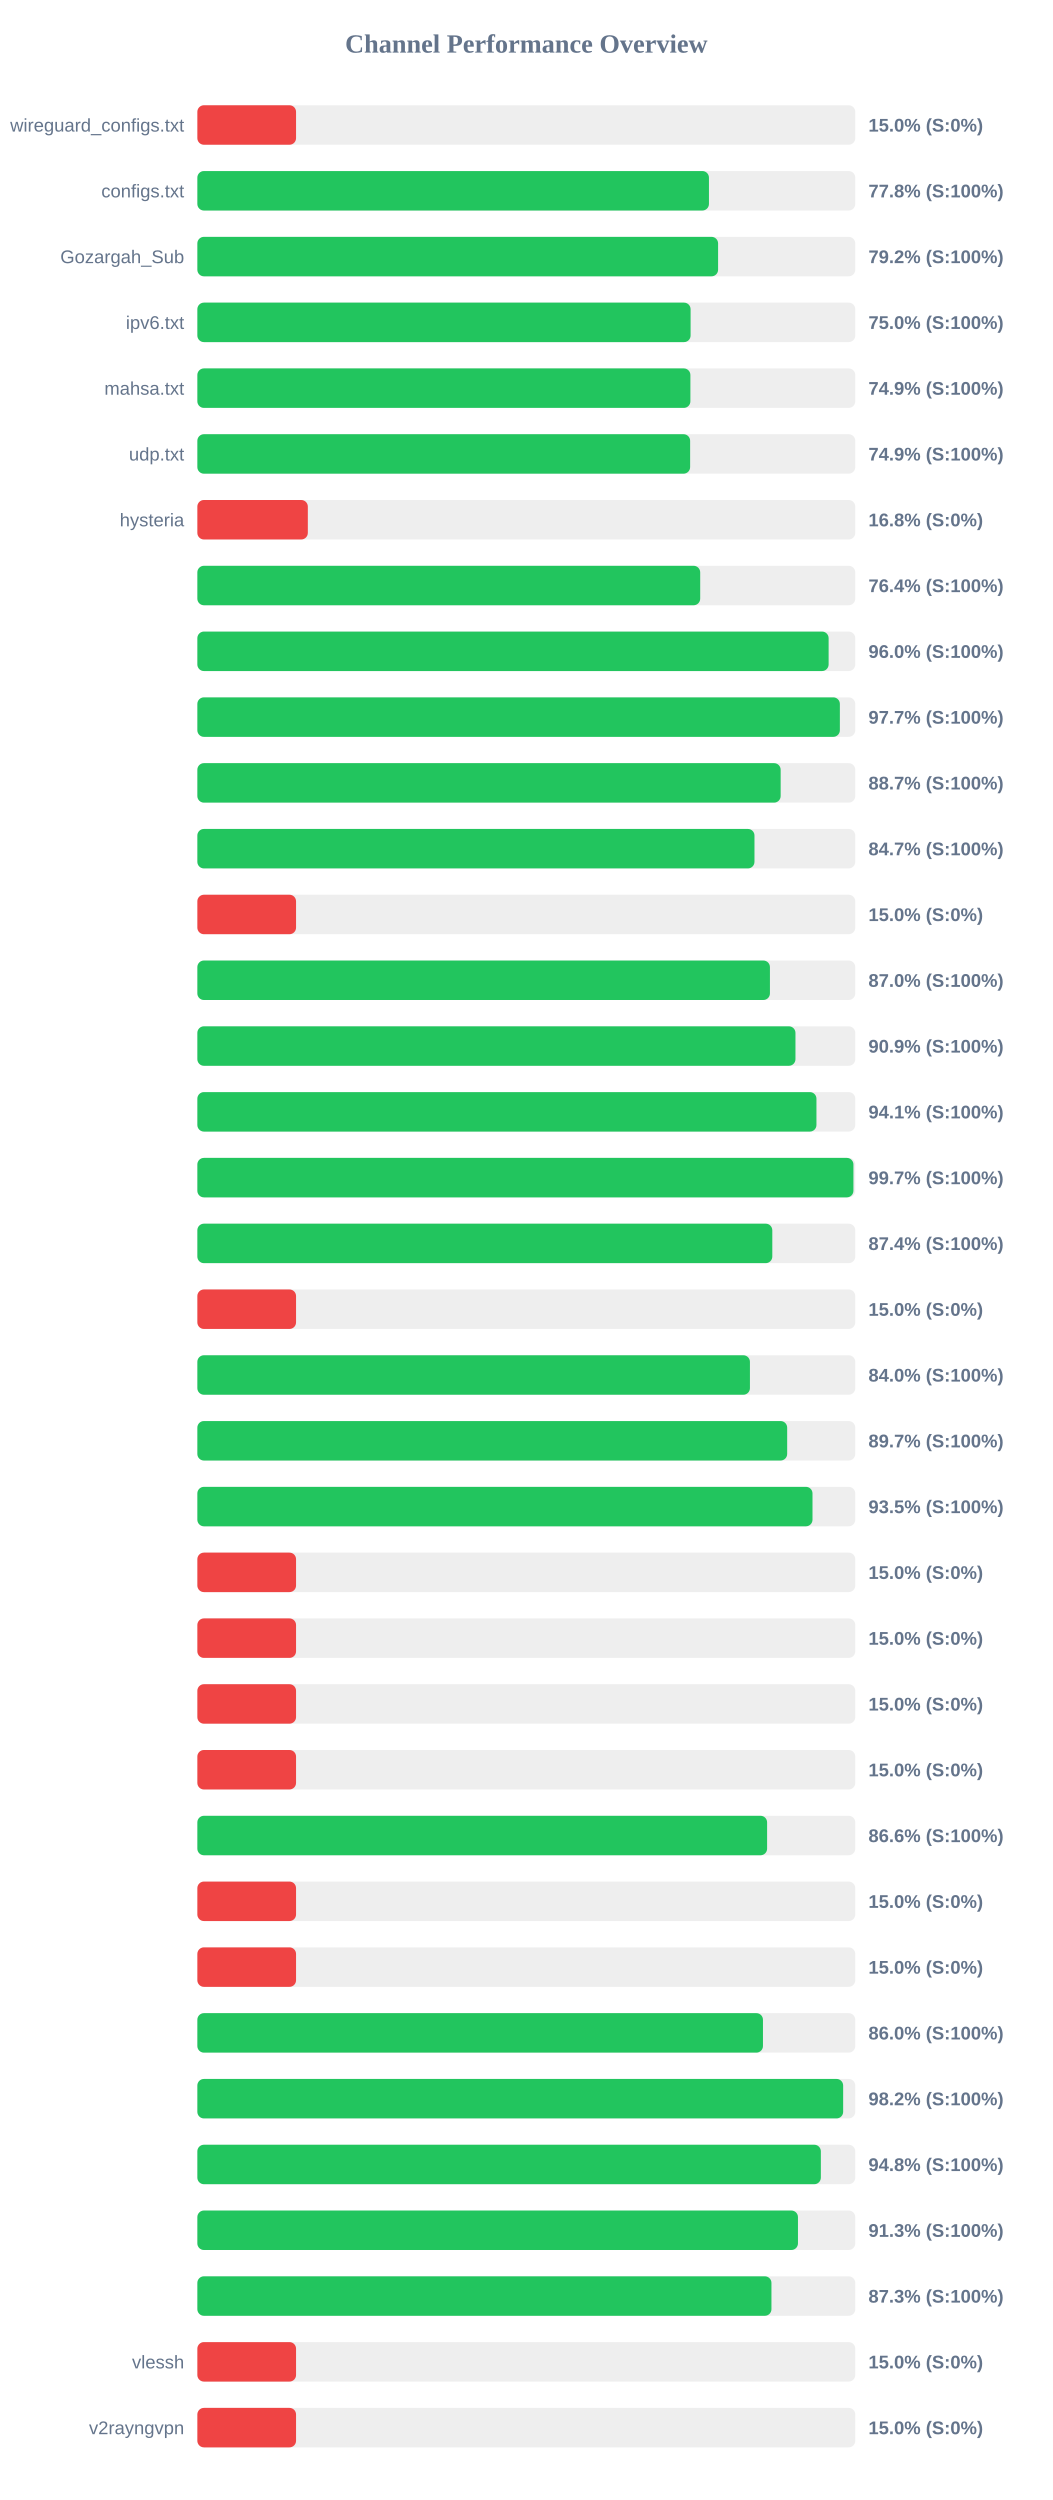
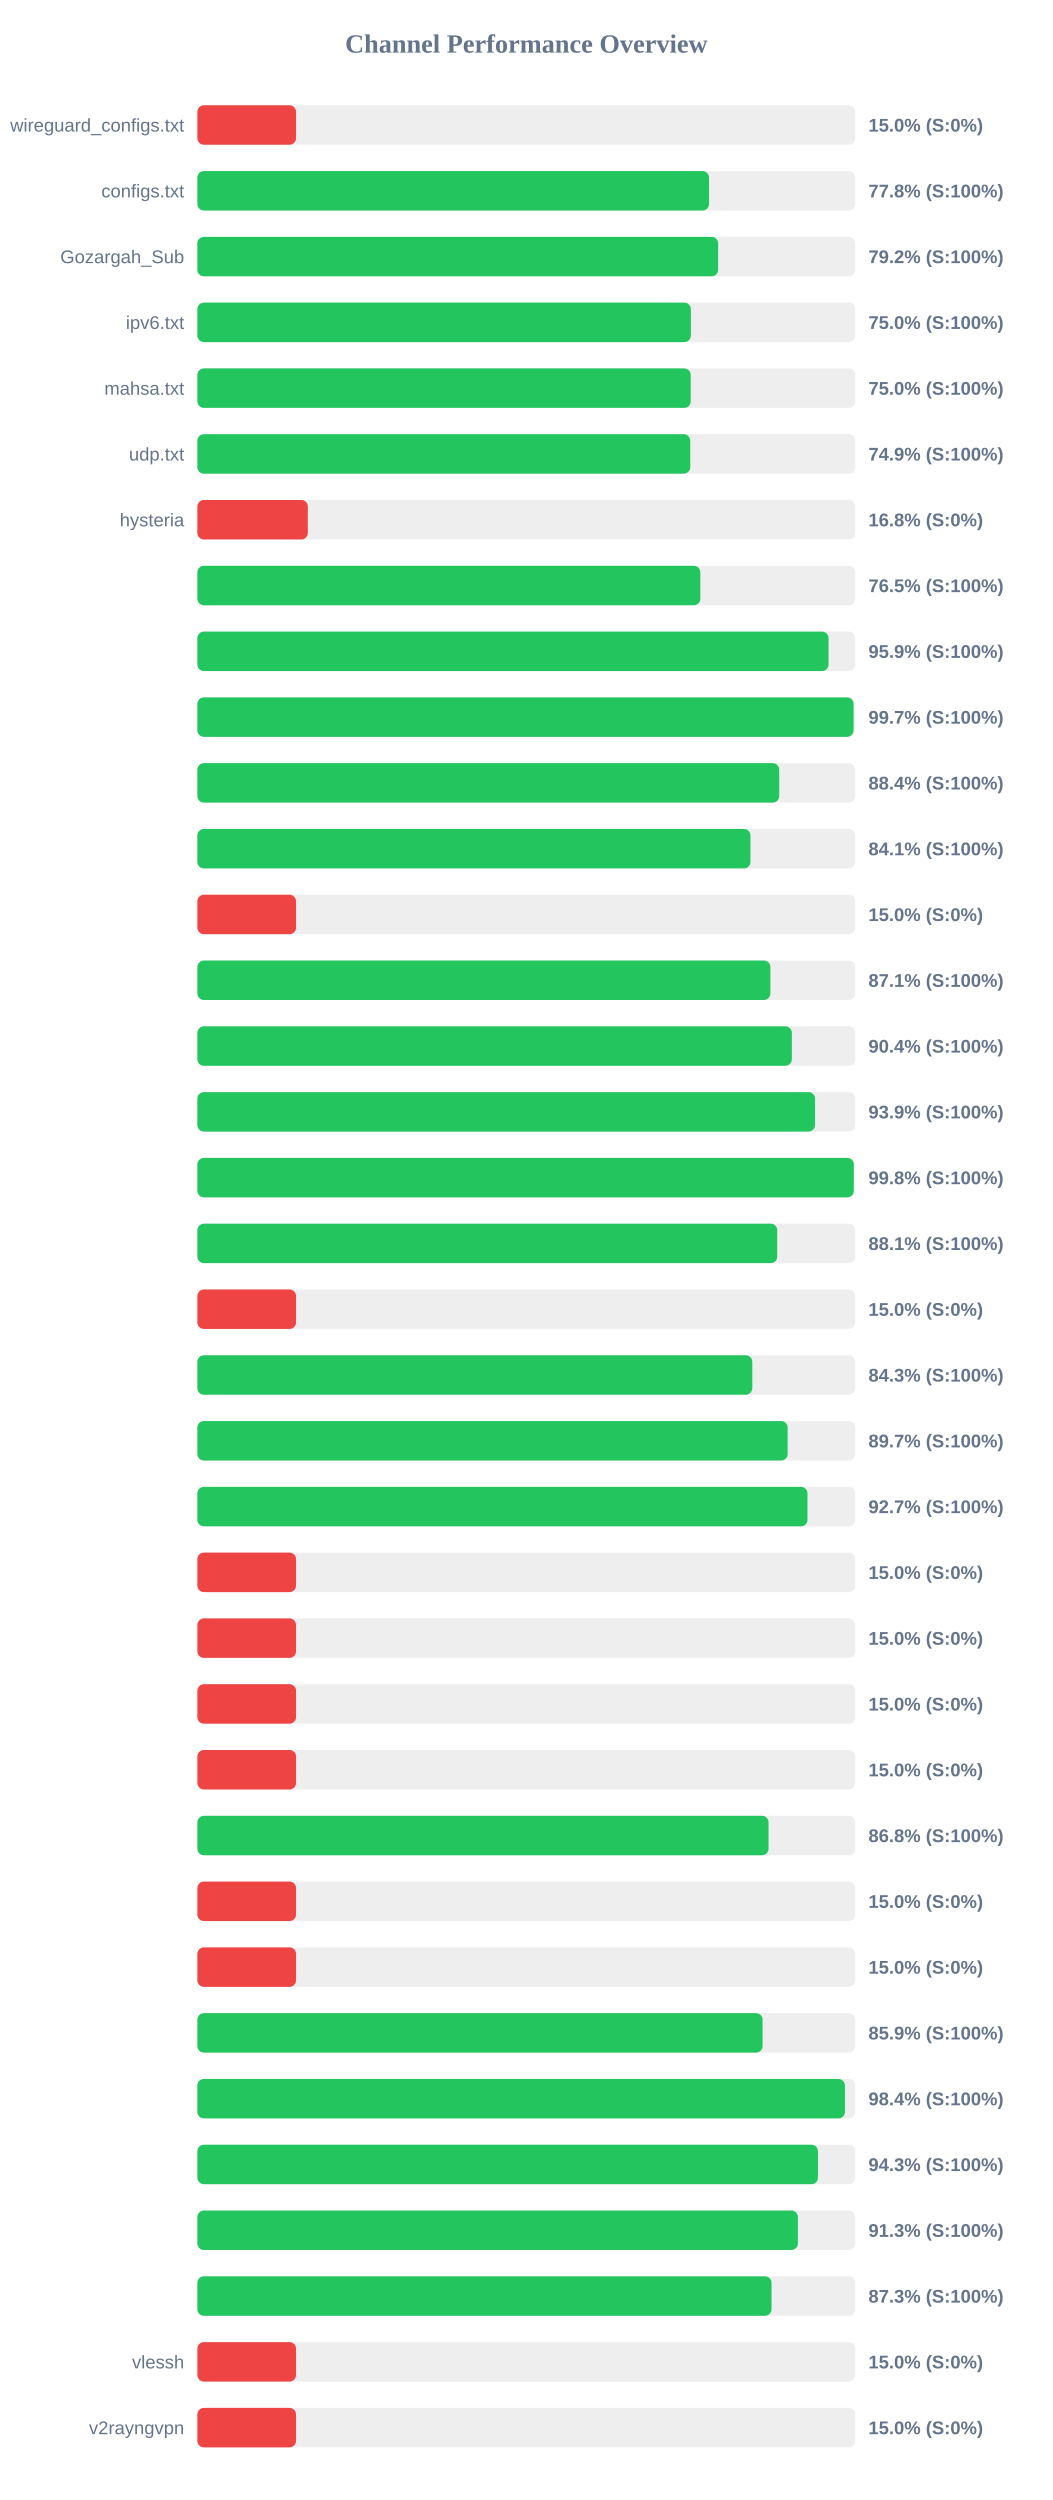
<svg xmlns="http://www.w3.org/2000/svg" width="800" height="1900" version="1.1">
  <style>
        .row { font: 14px Arial; fill: #64748b; }
        .score { font: bold 14px Arial; fill: #64748b; }
    </style>
  <text x="400" y="40" text-anchor="middle" font-size="20px" font-weight="bold" fill="#64748b">Channel Performance Overview</text>
  <rect x="150" y="80" width="500" height="30" fill="#eee" rx="5" />
  <rect x="150" y="80" width="75.0" height="30" fill="#ef4444" rx="5" />
  <text x="140" y="100" text-anchor="end" class="row">wireguard_configs.txt</text>
  <text x="660" y="100" text-anchor="start" class="score">15.0% (S:0%)</text>
  <rect x="150" y="130" width="500" height="30" fill="#eee" rx="5" />
-   <rect x="150" y="130" width="388.8" height="30" fill="#22c55e" rx="5" />
+   <rect x="150" y="130" width="388.85" height="30" fill="#22c55e" rx="5" />
  <text x="140" y="150" text-anchor="end" class="row">configs.txt</text>
  <text x="660" y="150" text-anchor="start" class="score">77.8% (S:100%)</text>
  <rect x="150" y="180" width="500" height="30" fill="#eee" rx="5" />
-   <rect x="150" y="180" width="395.75" height="30" fill="#22c55e" rx="5" />
+   <rect x="150" y="180" width="395.8" height="30" fill="#22c55e" rx="5" />
  <text x="140" y="200" text-anchor="end" class="row">Gozargah_Sub</text>
  <text x="660" y="200" text-anchor="start" class="score">79.2% (S:100%)</text>
  <rect x="150" y="230" width="500" height="30" fill="#eee" rx="5" />
-   <rect x="150" y="230" width="374.85" height="30" fill="#22c55e" rx="5" />
+   <rect x="150" y="230" width="375.05" height="30" fill="#22c55e" rx="5" />
  <text x="140" y="250" text-anchor="end" class="row">ipv6.txt</text>
  <text x="660" y="250" text-anchor="start" class="score">75.0% (S:100%)</text>
  <rect x="150" y="280" width="500" height="30" fill="#eee" rx="5" />
-   <rect x="150" y="280" width="374.7" height="30" fill="#22c55e" rx="5" />
+   <rect x="150" y="280" width="374.95" height="30" fill="#22c55e" rx="5" />
  <text x="140" y="300" text-anchor="end" class="row">mahsa.txt</text>
-   <text x="660" y="300" text-anchor="start" class="score">74.9% (S:100%)</text>
+   <text x="660" y="300" text-anchor="start" class="score">75.0% (S:100%)</text>
  <rect x="150" y="330" width="500" height="30" fill="#eee" rx="5" />
-   <rect x="150" y="330" width="374.5" height="30" fill="#22c55e" rx="5" />
+   <rect x="150" y="330" width="374.6" height="30" fill="#22c55e" rx="5" />
  <text x="140" y="350" text-anchor="end" class="row">udp.txt</text>
  <text x="660" y="350" text-anchor="start" class="score">74.9% (S:100%)</text>
  <rect x="150" y="380" width="500" height="30" fill="#eee" rx="5" />
  <rect x="150" y="380" width="83.95" height="30" fill="#ef4444" rx="5" />
  <text x="140" y="400" text-anchor="end" class="row">hysteria</text>
  <text x="660" y="400" text-anchor="start" class="score">16.8% (S:0%)</text>
  <rect x="150" y="430" width="500" height="30" fill="#eee" rx="5" />
-   <rect x="150" y="430" width="382.15" height="30" fill="#22c55e" rx="5" />
+   <rect x="150" y="430" width="382.25" height="30" fill="#22c55e" rx="5" />
  <text x="140" y="450" text-anchor="end" class="row" />
-   <text x="660" y="450" text-anchor="start" class="score">76.4% (S:100%)</text>
+   <text x="660" y="450" text-anchor="start" class="score">76.5% (S:100%)</text>
  <rect x="150" y="480" width="500" height="30" fill="#eee" rx="5" />
-   <rect x="150" y="480" width="479.75" height="30" fill="#22c55e" rx="5" />
+   <rect x="150" y="480" width="479.7" height="30" fill="#22c55e" rx="5" />
  <text x="140" y="500" text-anchor="end" class="row" />
-   <text x="660" y="500" text-anchor="start" class="score">96.0% (S:100%)</text>
+   <text x="660" y="500" text-anchor="start" class="score">95.9% (S:100%)</text>
  <rect x="150" y="530" width="500" height="30" fill="#eee" rx="5" />
-   <rect x="150" y="530" width="488.3" height="30" fill="#22c55e" rx="5" />
+   <rect x="150" y="530" width="498.7" height="30" fill="#22c55e" rx="5" />
  <text x="140" y="550" text-anchor="end" class="row" />
-   <text x="660" y="550" text-anchor="start" class="score">97.7% (S:100%)</text>
+   <text x="660" y="550" text-anchor="start" class="score">99.7% (S:100%)</text>
  <rect x="150" y="580" width="500" height="30" fill="#eee" rx="5" />
-   <rect x="150" y="580" width="443.3" height="30" fill="#22c55e" rx="5" />
+   <rect x="150" y="580" width="442.2" height="30" fill="#22c55e" rx="5" />
  <text x="140" y="600" text-anchor="end" class="row" />
-   <text x="660" y="600" text-anchor="start" class="score">88.7% (S:100%)</text>
+   <text x="660" y="600" text-anchor="start" class="score">88.4% (S:100%)</text>
  <rect x="150" y="630" width="500" height="30" fill="#eee" rx="5" />
-   <rect x="150" y="630" width="423.4" height="30" fill="#22c55e" rx="5" />
+   <rect x="150" y="630" width="420.35" height="30" fill="#22c55e" rx="5" />
  <text x="140" y="650" text-anchor="end" class="row" />
-   <text x="660" y="650" text-anchor="start" class="score">84.7% (S:100%)</text>
+   <text x="660" y="650" text-anchor="start" class="score">84.1% (S:100%)</text>
  <rect x="150" y="680" width="500" height="30" fill="#eee" rx="5" />
  <rect x="150" y="680" width="75.0" height="30" fill="#ef4444" rx="5" />
  <text x="140" y="700" text-anchor="end" class="row" />
  <text x="660" y="700" text-anchor="start" class="score">15.0% (S:0%)</text>
  <rect x="150" y="730" width="500" height="30" fill="#eee" rx="5" />
-   <rect x="150" y="730" width="435.15" height="30" fill="#22c55e" rx="5" />
+   <rect x="150" y="730" width="435.5" height="30" fill="#22c55e" rx="5" />
  <text x="140" y="750" text-anchor="end" class="row" />
-   <text x="660" y="750" text-anchor="start" class="score">87.0% (S:100%)</text>
+   <text x="660" y="750" text-anchor="start" class="score">87.1% (S:100%)</text>
  <rect x="150" y="780" width="500" height="30" fill="#eee" rx="5" />
-   <rect x="150" y="780" width="454.55" height="30" fill="#22c55e" rx="5" />
+   <rect x="150" y="780" width="451.8" height="30" fill="#22c55e" rx="5" />
  <text x="140" y="800" text-anchor="end" class="row" />
-   <text x="660" y="800" text-anchor="start" class="score">90.9% (S:100%)</text>
+   <text x="660" y="800" text-anchor="start" class="score">90.4% (S:100%)</text>
  <rect x="150" y="830" width="500" height="30" fill="#eee" rx="5" />
-   <rect x="150" y="830" width="470.5" height="30" fill="#22c55e" rx="5" />
+   <rect x="150" y="830" width="469.45" height="30" fill="#22c55e" rx="5" />
  <text x="140" y="850" text-anchor="end" class="row" />
-   <text x="660" y="850" text-anchor="start" class="score">94.1% (S:100%)</text>
+   <text x="660" y="850" text-anchor="start" class="score">93.9% (S:100%)</text>
  <rect x="150" y="880" width="500" height="30" fill="#eee" rx="5" />
-   <rect x="150" y="880" width="498.6" height="30" fill="#22c55e" rx="5" />
+   <rect x="150" y="880" width="498.9" height="30" fill="#22c55e" rx="5" />
  <text x="140" y="900" text-anchor="end" class="row" />
-   <text x="660" y="900" text-anchor="start" class="score">99.7% (S:100%)</text>
+   <text x="660" y="900" text-anchor="start" class="score">99.8% (S:100%)</text>
  <rect x="150" y="930" width="500" height="30" fill="#eee" rx="5" />
-   <rect x="150" y="930" width="436.95" height="30" fill="#22c55e" rx="5" />
+   <rect x="150" y="930" width="440.7" height="30" fill="#22c55e" rx="5" />
  <text x="140" y="950" text-anchor="end" class="row" />
-   <text x="660" y="950" text-anchor="start" class="score">87.4% (S:100%)</text>
+   <text x="660" y="950" text-anchor="start" class="score">88.1% (S:100%)</text>
  <rect x="150" y="980" width="500" height="30" fill="#eee" rx="5" />
  <rect x="150" y="980" width="75.0" height="30" fill="#ef4444" rx="5" />
  <text x="140" y="1000" text-anchor="end" class="row" />
  <text x="660" y="1000" text-anchor="start" class="score">15.0% (S:0%)</text>
  <rect x="150" y="1030" width="500" height="30" fill="#eee" rx="5" />
-   <rect x="150" y="1030" width="419.95" height="30" fill="#22c55e" rx="5" />
+   <rect x="150" y="1030" width="421.75" height="30" fill="#22c55e" rx="5" />
  <text x="140" y="1050" text-anchor="end" class="row" />
-   <text x="660" y="1050" text-anchor="start" class="score">84.0% (S:100%)</text>
+   <text x="660" y="1050" text-anchor="start" class="score">84.3% (S:100%)</text>
  <rect x="150" y="1080" width="500" height="30" fill="#eee" rx="5" />
-   <rect x="150" y="1080" width="448.25" height="30" fill="#22c55e" rx="5" />
+   <rect x="150" y="1080" width="448.6" height="30" fill="#22c55e" rx="5" />
  <text x="140" y="1100" text-anchor="end" class="row" />
  <text x="660" y="1100" text-anchor="start" class="score">89.7% (S:100%)</text>
  <rect x="150" y="1130" width="500" height="30" fill="#eee" rx="5" />
-   <rect x="150" y="1130" width="467.5" height="30" fill="#22c55e" rx="5" />
+   <rect x="150" y="1130" width="463.7" height="30" fill="#22c55e" rx="5" />
  <text x="140" y="1150" text-anchor="end" class="row" />
-   <text x="660" y="1150" text-anchor="start" class="score">93.5% (S:100%)</text>
+   <text x="660" y="1150" text-anchor="start" class="score">92.7% (S:100%)</text>
  <rect x="150" y="1180" width="500" height="30" fill="#eee" rx="5" />
  <rect x="150" y="1180" width="75.0" height="30" fill="#ef4444" rx="5" />
  <text x="140" y="1200" text-anchor="end" class="row" />
  <text x="660" y="1200" text-anchor="start" class="score">15.0% (S:0%)</text>
  <rect x="150" y="1230" width="500" height="30" fill="#eee" rx="5" />
  <rect x="150" y="1230" width="75.0" height="30" fill="#ef4444" rx="5" />
  <text x="140" y="1250" text-anchor="end" class="row" />
  <text x="660" y="1250" text-anchor="start" class="score">15.0% (S:0%)</text>
  <rect x="150" y="1280" width="500" height="30" fill="#eee" rx="5" />
  <rect x="150" y="1280" width="75.0" height="30" fill="#ef4444" rx="5" />
  <text x="140" y="1300" text-anchor="end" class="row" />
  <text x="660" y="1300" text-anchor="start" class="score">15.0% (S:0%)</text>
  <rect x="150" y="1330" width="500" height="30" fill="#eee" rx="5" />
  <rect x="150" y="1330" width="75.0" height="30" fill="#ef4444" rx="5" />
  <text x="140" y="1350" text-anchor="end" class="row" />
  <text x="660" y="1350" text-anchor="start" class="score">15.0% (S:0%)</text>
  <rect x="150" y="1380" width="500" height="30" fill="#eee" rx="5" />
-   <rect x="150" y="1380" width="433.0" height="30" fill="#22c55e" rx="5" />
+   <rect x="150" y="1380" width="434.1" height="30" fill="#22c55e" rx="5" />
  <text x="140" y="1400" text-anchor="end" class="row" />
-   <text x="660" y="1400" text-anchor="start" class="score">86.6% (S:100%)</text>
+   <text x="660" y="1400" text-anchor="start" class="score">86.8% (S:100%)</text>
  <rect x="150" y="1430" width="500" height="30" fill="#eee" rx="5" />
  <rect x="150" y="1430" width="75.0" height="30" fill="#ef4444" rx="5" />
  <text x="140" y="1450" text-anchor="end" class="row" />
  <text x="660" y="1450" text-anchor="start" class="score">15.0% (S:0%)</text>
  <rect x="150" y="1480" width="500" height="30" fill="#eee" rx="5" />
  <rect x="150" y="1480" width="75.0" height="30" fill="#ef4444" rx="5" />
  <text x="140" y="1500" text-anchor="end" class="row" />
  <text x="660" y="1500" text-anchor="start" class="score">15.0% (S:0%)</text>
  <rect x="150" y="1530" width="500" height="30" fill="#eee" rx="5" />
-   <rect x="150" y="1530" width="429.85" height="30" fill="#22c55e" rx="5" />
+   <rect x="150" y="1530" width="429.55" height="30" fill="#22c55e" rx="5" />
  <text x="140" y="1550" text-anchor="end" class="row" />
-   <text x="660" y="1550" text-anchor="start" class="score">86.0% (S:100%)</text>
+   <text x="660" y="1550" text-anchor="start" class="score">85.9% (S:100%)</text>
  <rect x="150" y="1580" width="500" height="30" fill="#eee" rx="5" />
-   <rect x="150" y="1580" width="490.8" height="30" fill="#22c55e" rx="5" />
+   <rect x="150" y="1580" width="492.15" height="30" fill="#22c55e" rx="5" />
  <text x="140" y="1600" text-anchor="end" class="row" />
-   <text x="660" y="1600" text-anchor="start" class="score">98.2% (S:100%)</text>
+   <text x="660" y="1600" text-anchor="start" class="score">98.4% (S:100%)</text>
  <rect x="150" y="1630" width="500" height="30" fill="#eee" rx="5" />
-   <rect x="150" y="1630" width="473.85" height="30" fill="#22c55e" rx="5" />
+   <rect x="150" y="1630" width="471.65" height="30" fill="#22c55e" rx="5" />
  <text x="140" y="1650" text-anchor="end" class="row" />
-   <text x="660" y="1650" text-anchor="start" class="score">94.8% (S:100%)</text>
+   <text x="660" y="1650" text-anchor="start" class="score">94.3% (S:100%)</text>
  <rect x="150" y="1680" width="500" height="30" fill="#eee" rx="5" />
-   <rect x="150" y="1680" width="456.45" height="30" fill="#22c55e" rx="5" />
+   <rect x="150" y="1680" width="456.4" height="30" fill="#22c55e" rx="5" />
  <text x="140" y="1700" text-anchor="end" class="row" />
  <text x="660" y="1700" text-anchor="start" class="score">91.3% (S:100%)</text>
  <rect x="150" y="1730" width="500" height="30" fill="#eee" rx="5" />
-   <rect x="150" y="1730" width="436.3" height="30" fill="#22c55e" rx="5" />
+   <rect x="150" y="1730" width="436.35" height="30" fill="#22c55e" rx="5" />
  <text x="140" y="1750" text-anchor="end" class="row" />
  <text x="660" y="1750" text-anchor="start" class="score">87.3% (S:100%)</text>
  <rect x="150" y="1780" width="500" height="30" fill="#eee" rx="5" />
  <rect x="150" y="1780" width="75.0" height="30" fill="#ef4444" rx="5" />
  <text x="140" y="1800" text-anchor="end" class="row">vlessh</text>
  <text x="660" y="1800" text-anchor="start" class="score">15.0% (S:0%)</text>
  <rect x="150" y="1830" width="500" height="30" fill="#eee" rx="5" />
  <rect x="150" y="1830" width="75.0" height="30" fill="#ef4444" rx="5" />
  <text x="140" y="1850" text-anchor="end" class="row">v2rayngvpn</text>
  <text x="660" y="1850" text-anchor="start" class="score">15.0% (S:0%)</text>
</svg>
